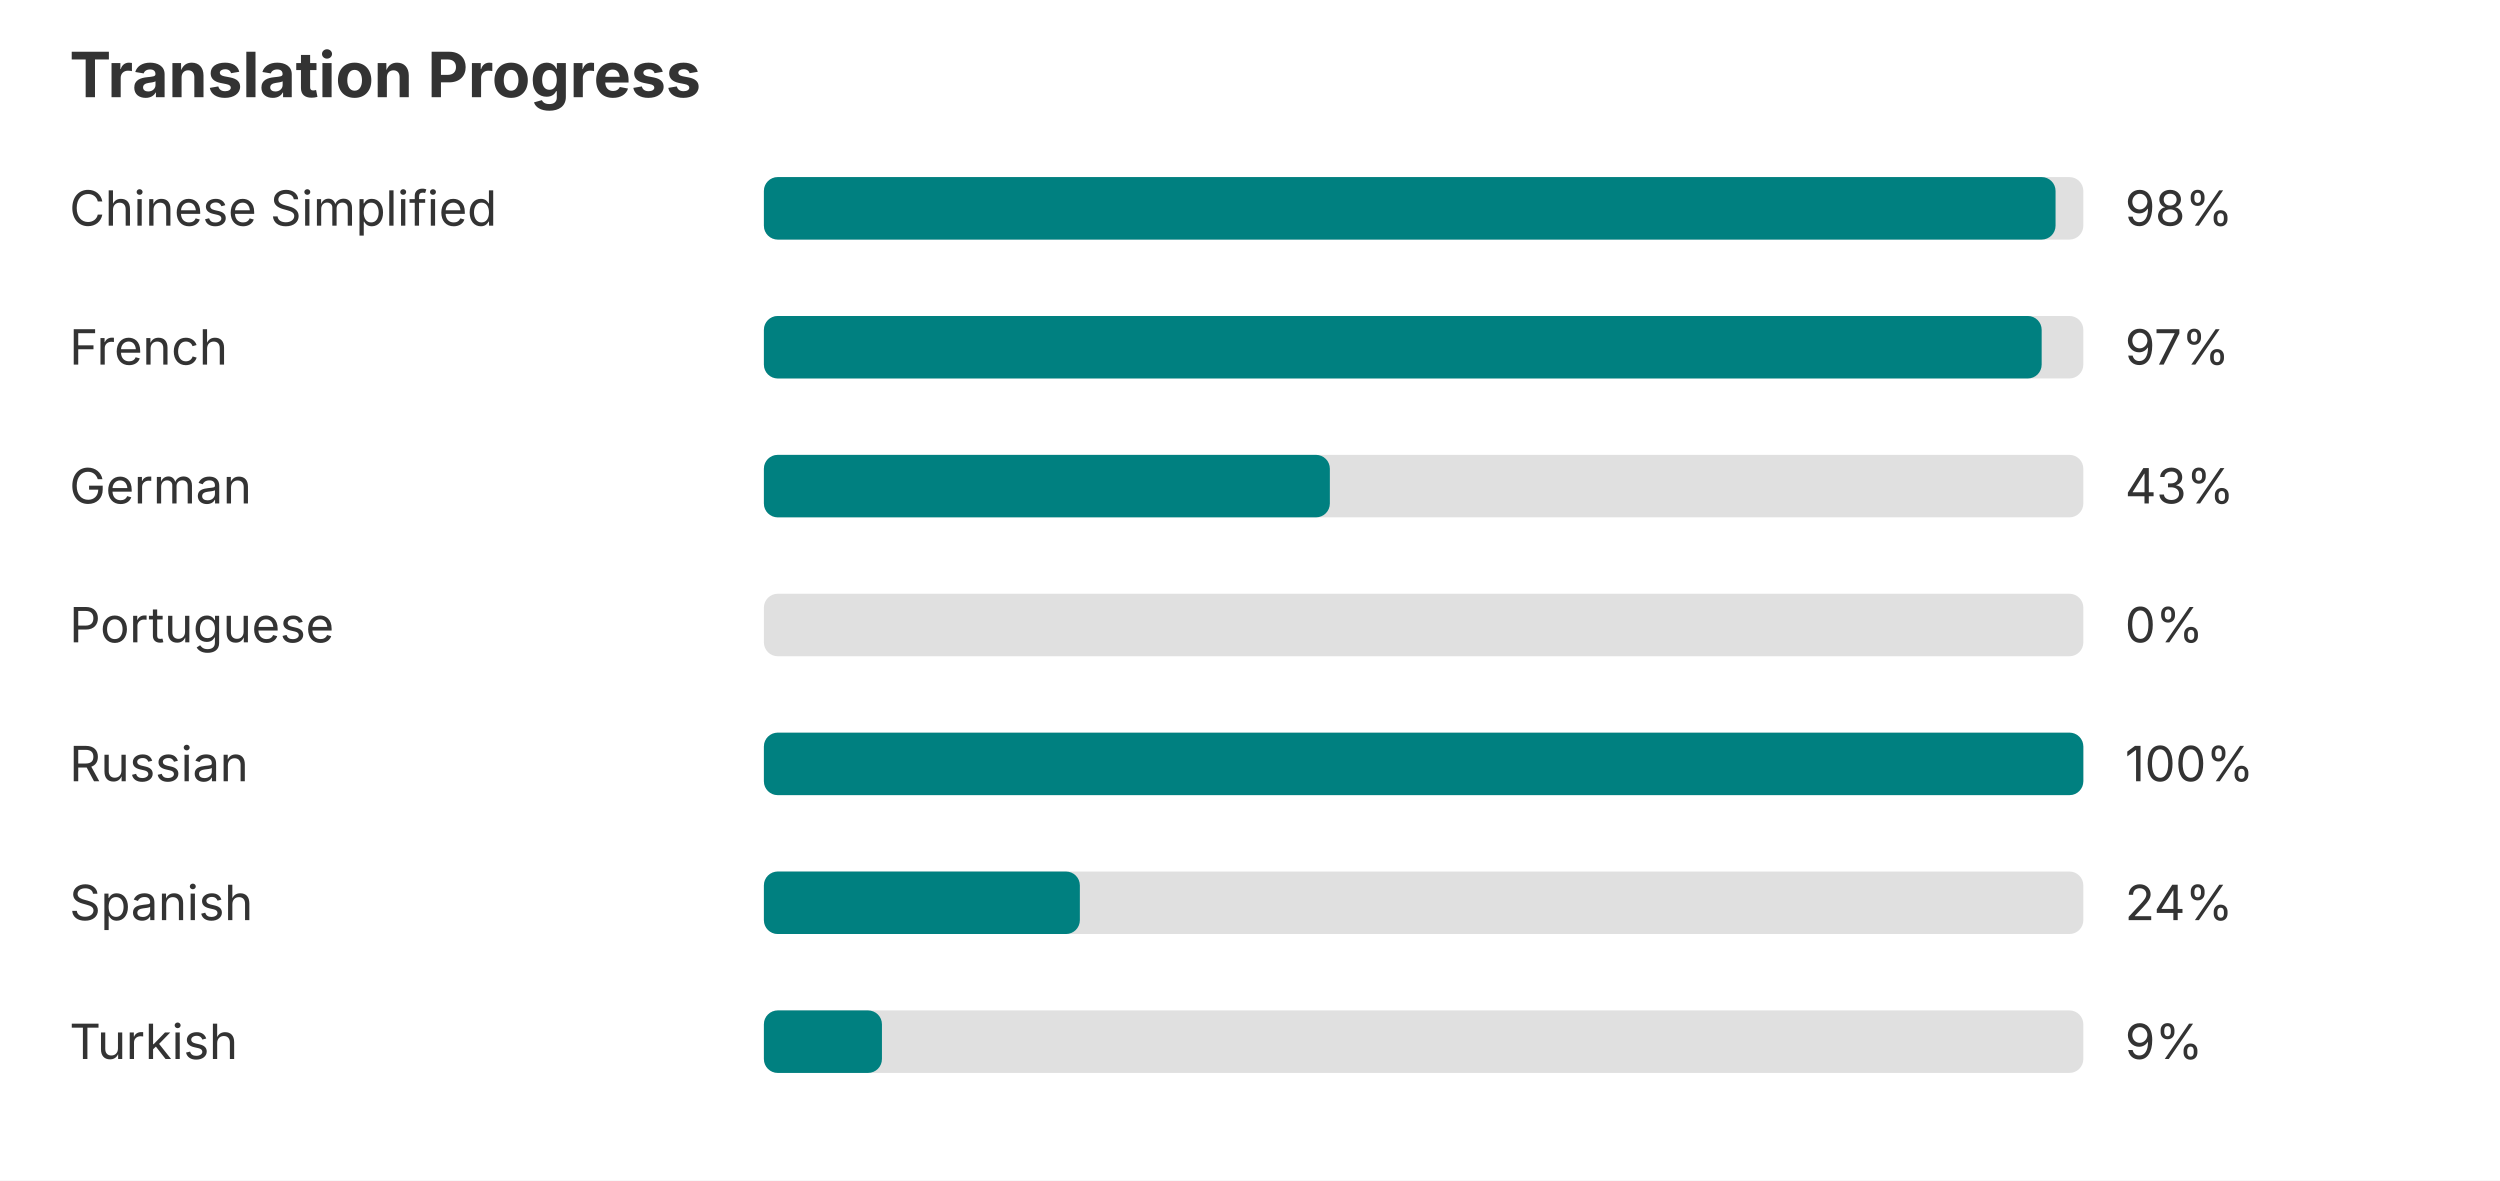
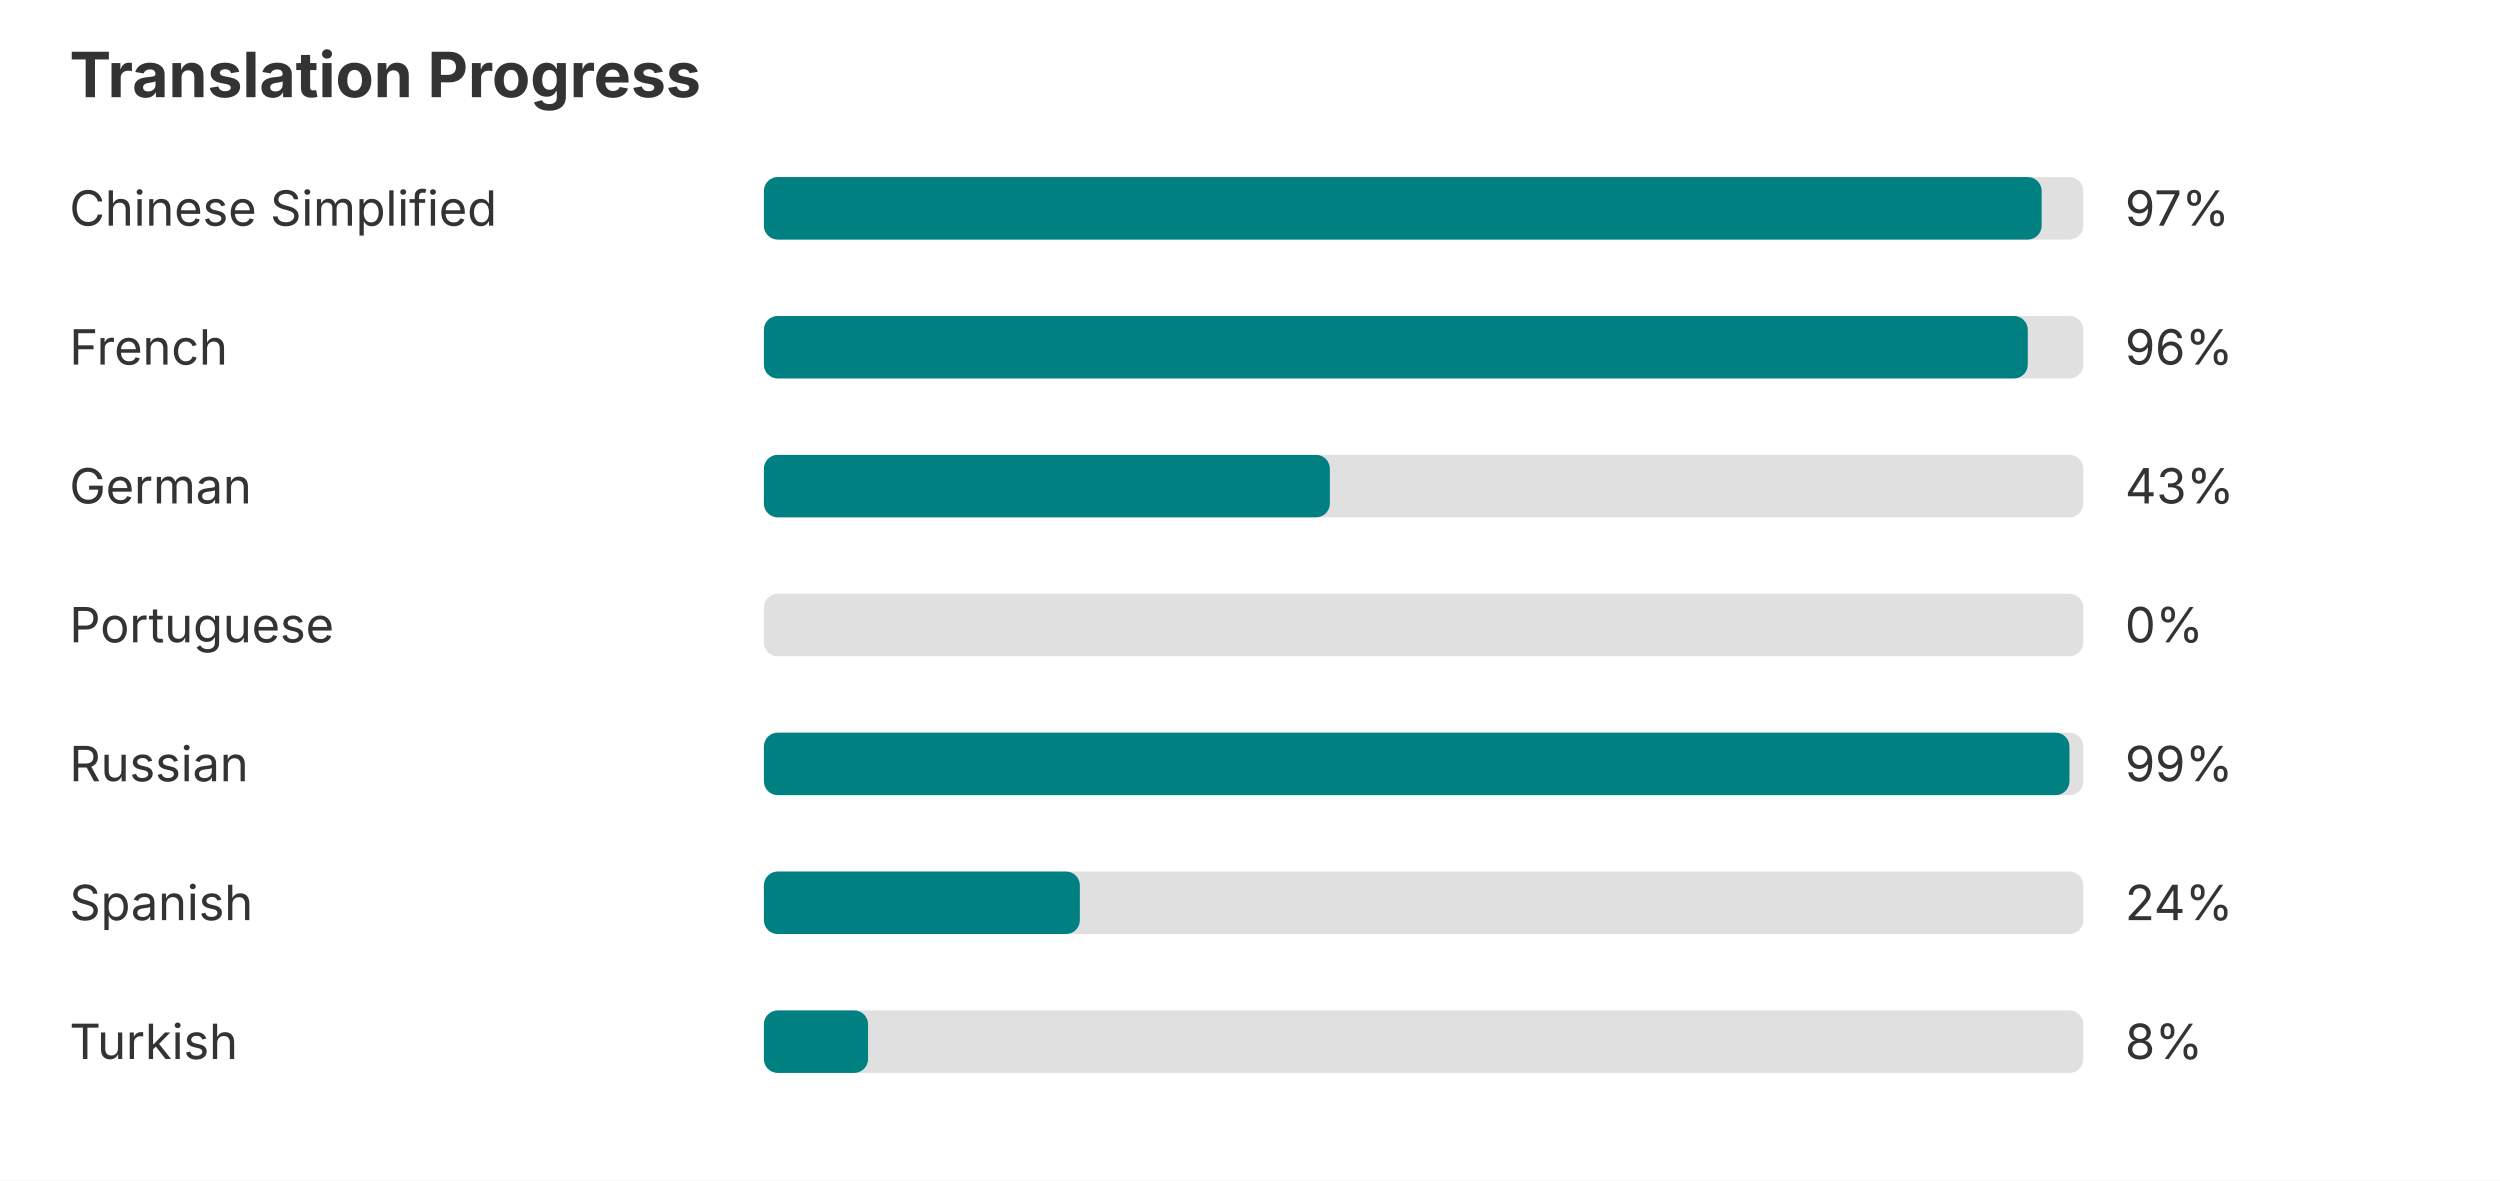
<svg xmlns="http://www.w3.org/2000/svg" width="720" height="340" role="img" aria-label="Translation progress">
  <rect width="720" height="340" fill="#ffffff" />
  <text x="20" y="28" font-family="-apple-system, BlinkMacSystemFont, Segoe UI, sans-serif" font-size="18" font-weight="bold" fill="#333333">Translation Progress</text>
  <text x="20" y="65" font-family="-apple-system, BlinkMacSystemFont, Segoe UI, sans-serif" font-size="14" fill="#333333">Chinese Simplified</text>
  <rect x="220" y="51" width="380" height="18" rx="4" fill="#e0e0e0" />
-   <rect x="220" y="51" width="372" height="18" rx="4" fill="#008080" />
-   <text x="612" y="65" font-family="-apple-system, BlinkMacSystemFont, Segoe UI, sans-serif" font-size="14" fill="#333333">98%</text>
+   <rect x="220" y="51" width="368" height="18" rx="4" fill="#008080" />
+   <text x="612" y="65" font-family="-apple-system, BlinkMacSystemFont, Segoe UI, sans-serif" font-size="14" fill="#333333">97%</text>
  <text x="20" y="105" font-family="-apple-system, BlinkMacSystemFont, Segoe UI, sans-serif" font-size="14" fill="#333333">French</text>
  <rect x="220" y="91" width="380" height="18" rx="4" fill="#e0e0e0" />
-   <rect x="220" y="91" width="368" height="18" rx="4" fill="#008080" />
-   <text x="612" y="105" font-family="-apple-system, BlinkMacSystemFont, Segoe UI, sans-serif" font-size="14" fill="#333333">97%</text>
+   <rect x="220" y="91" width="364" height="18" rx="4" fill="#008080" />
+   <text x="612" y="105" font-family="-apple-system, BlinkMacSystemFont, Segoe UI, sans-serif" font-size="14" fill="#333333">96%</text>
  <text x="20" y="145" font-family="-apple-system, BlinkMacSystemFont, Segoe UI, sans-serif" font-size="14" fill="#333333">German</text>
  <rect x="220" y="131" width="380" height="18" rx="4" fill="#e0e0e0" />
  <rect x="220" y="131" width="163" height="18" rx="4" fill="#008080" />
  <text x="612" y="145" font-family="-apple-system, BlinkMacSystemFont, Segoe UI, sans-serif" font-size="14" fill="#333333">43%</text>
  <text x="20" y="185" font-family="-apple-system, BlinkMacSystemFont, Segoe UI, sans-serif" font-size="14" fill="#333333">Portuguese</text>
  <rect x="220" y="171" width="380" height="18" rx="4" fill="#e0e0e0" />
  <text x="612" y="185" font-family="-apple-system, BlinkMacSystemFont, Segoe UI, sans-serif" font-size="14" fill="#333333">0%</text>
  <text x="20" y="225" font-family="-apple-system, BlinkMacSystemFont, Segoe UI, sans-serif" font-size="14" fill="#333333">Russian</text>
  <rect x="220" y="211" width="380" height="18" rx="4" fill="#e0e0e0" />
-   <rect x="220" y="211" width="380" height="18" rx="4" fill="#008080" />
-   <text x="612" y="225" font-family="-apple-system, BlinkMacSystemFont, Segoe UI, sans-serif" font-size="14" fill="#333333">100%</text>
+   <rect x="220" y="211" width="376" height="18" rx="4" fill="#008080" />
+   <text x="612" y="225" font-family="-apple-system, BlinkMacSystemFont, Segoe UI, sans-serif" font-size="14" fill="#333333">99%</text>
  <text x="20" y="265" font-family="-apple-system, BlinkMacSystemFont, Segoe UI, sans-serif" font-size="14" fill="#333333">Spanish</text>
  <rect x="220" y="251" width="380" height="18" rx="4" fill="#e0e0e0" />
  <rect x="220" y="251" width="91" height="18" rx="4" fill="#008080" />
  <text x="612" y="265" font-family="-apple-system, BlinkMacSystemFont, Segoe UI, sans-serif" font-size="14" fill="#333333">24%</text>
  <text x="20" y="305" font-family="-apple-system, BlinkMacSystemFont, Segoe UI, sans-serif" font-size="14" fill="#333333">Turkish</text>
  <rect x="220" y="291" width="380" height="18" rx="4" fill="#e0e0e0" />
-   <rect x="220" y="291" width="34" height="18" rx="4" fill="#008080" />
-   <text x="612" y="305" font-family="-apple-system, BlinkMacSystemFont, Segoe UI, sans-serif" font-size="14" fill="#333333">9%</text>
+   <rect x="220" y="291" width="30" height="18" rx="4" fill="#008080" />
+   <text x="612" y="305" font-family="-apple-system, BlinkMacSystemFont, Segoe UI, sans-serif" font-size="14" fill="#333333">8%</text>
</svg>
